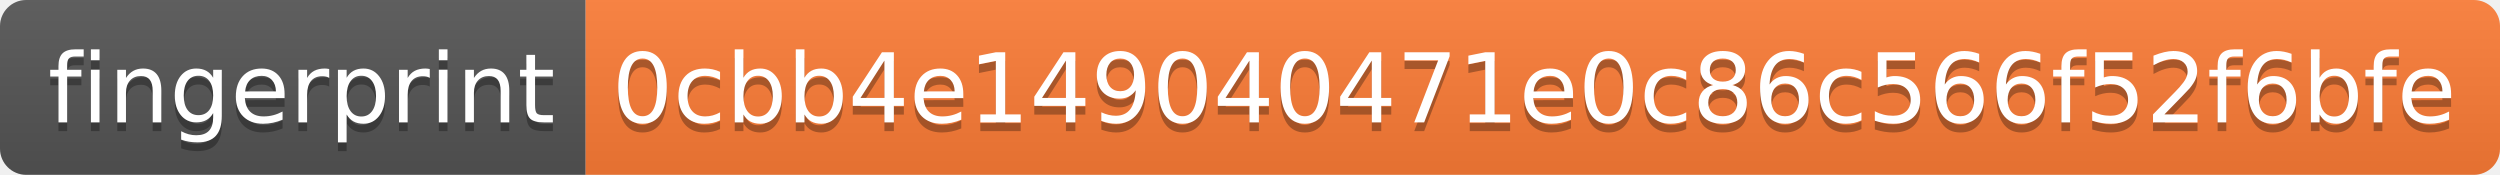
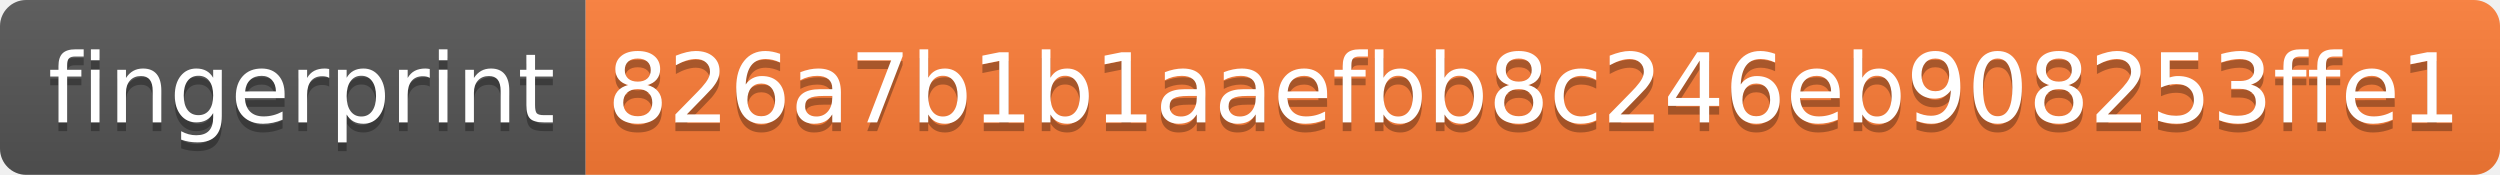
- <svg xmlns="http://www.w3.org/2000/svg" width="286" height="20" role="img" aria-label="fingerprint: 0cbb4e149040471e0c86c566f52f6bfe">
+ <svg xmlns="http://www.w3.org/2000/svg" width="286" height="20" role="img" aria-label="fingerprint: 826a7b1b1aaefbb8c246eb908253ffe1">
  <linearGradient id="s" x2="0" y2="100%">
    <stop offset="0" stop-color="#bbb" stop-opacity=".1" />
    <stop offset="1" stop-opacity=".1" />
  </linearGradient>
  <clipPath id="r">
    <rect width="286" height="20" rx="3" fill="#fff" />
  </clipPath>
  <g clip-path="url(#r)">
    <rect width="67" height="20" fill="#555" />
    <rect x="67" width="219" height="20" fill="#fe7d37" />
    <rect width="286" height="20" fill="url(#s)" />
  </g>
  <g fill="#fff" text-anchor="middle" font-family="Verdana,Geneva,DejaVu Sans,sans-serif" text-rendering="geometricPrecision" font-size="110">
    <text aria-hidden="true" x="345" y="150" fill="#010101" fill-opacity=".3" transform="scale(.1)" textLength="570">fingerprint</text>
    <text x="345" y="140" transform="scale(.1)" fill="#fff" textLength="570">fingerprint</text>
-     <text aria-hidden="true" x="1755" y="150" fill="#010101" fill-opacity=".3" transform="scale(.1)" textLength="2090">0cbb4e149040471e0c86c566f52f6bfe</text>
-     <text x="1755" y="140" transform="scale(.1)" fill="#fff" textLength="2090">0cbb4e149040471e0c86c566f52f6bfe</text>
+     <text aria-hidden="true" x="1755" y="150" fill="#010101" fill-opacity=".3" transform="scale(.1)" textLength="2090">826a7b1b1aaefbb8c246eb908253ffe1</text>
+     <text x="1755" y="140" transform="scale(.1)" fill="#fff" textLength="2090">826a7b1b1aaefbb8c246eb908253ffe1</text>
  </g>
</svg>
